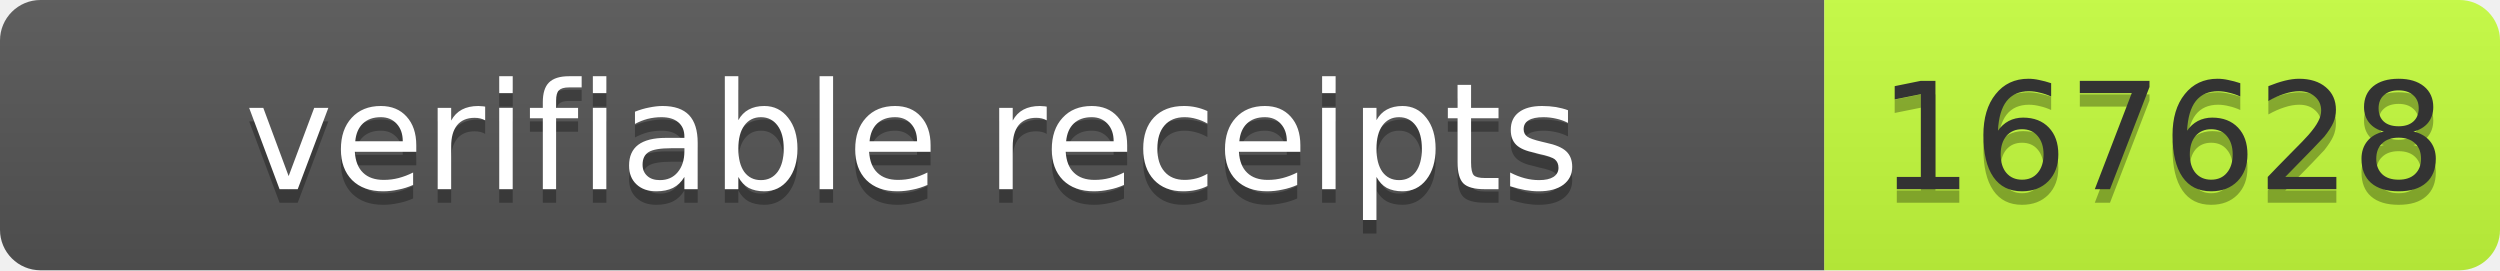
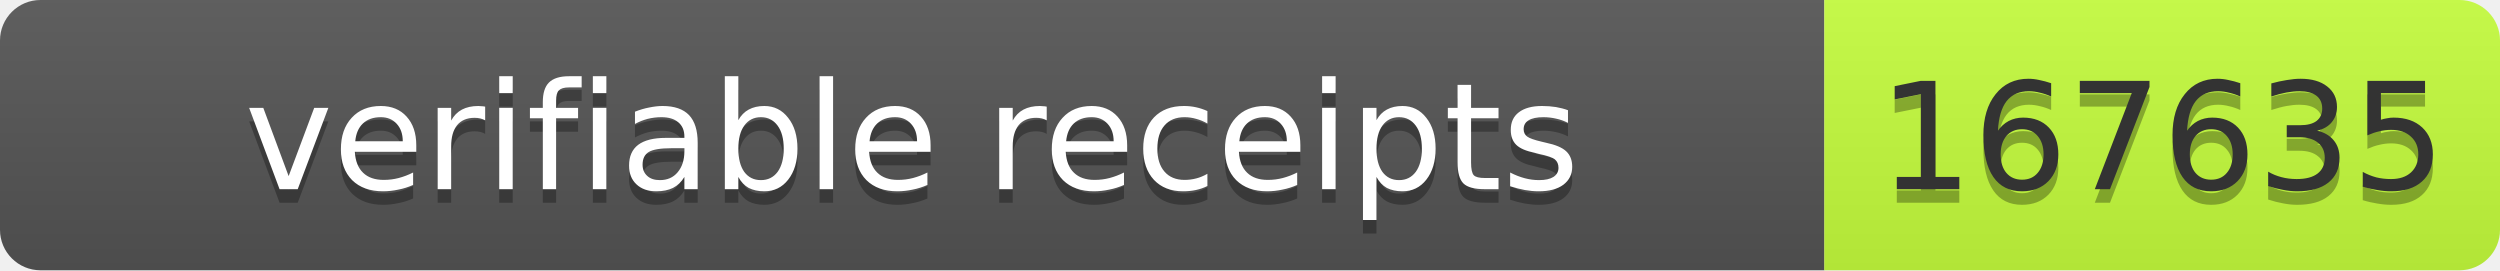
- <svg xmlns="http://www.w3.org/2000/svg" width="185" height="20" role="img" aria-label="verifiable receipts: 167628">
+ <svg xmlns="http://www.w3.org/2000/svg" width="185" height="20" role="img" aria-label="verifiable receipts: 167635">
  <linearGradient id="s" x2="0" y2="100%">
    <stop offset="0" stop-color="#bbb" stop-opacity=".1" />
    <stop offset="1" stop-opacity=".1" />
  </linearGradient>
  <clipPath id="r">
    <rect width="185" height="20" rx="3" fill="#fff" />
  </clipPath>
  <g clip-path="url(#r)">
    <rect width="135" height="20" fill="#555" />
    <rect x="135" width="50" height="20" fill="#c6ff3d" />
    <rect width="185" height="20" fill="url(#s)" />
  </g>
  <g font-family="Verdana,Geneva,DejaVu Sans,sans-serif" font-size="11">
    <text text-anchor="middle" x="67.5" y="15" fill="#010101" fill-opacity=".3" textLength="125">verifiable receipts</text>
    <text text-anchor="middle" x="67.5" y="14" fill="#fff" textLength="125">verifiable receipts</text>
-     <text text-anchor="middle" x="160" y="15" fill="#010101" fill-opacity=".3" textLength="40">167628</text>
-     <text text-anchor="middle" x="160" y="14" fill="#333" textLength="40">167628</text>
+     <text text-anchor="middle" x="160" y="15" fill="#010101" fill-opacity=".3" textLength="40">167635</text>
+     <text text-anchor="middle" x="160" y="14" fill="#333" textLength="40">167635</text>
  </g>
</svg>
